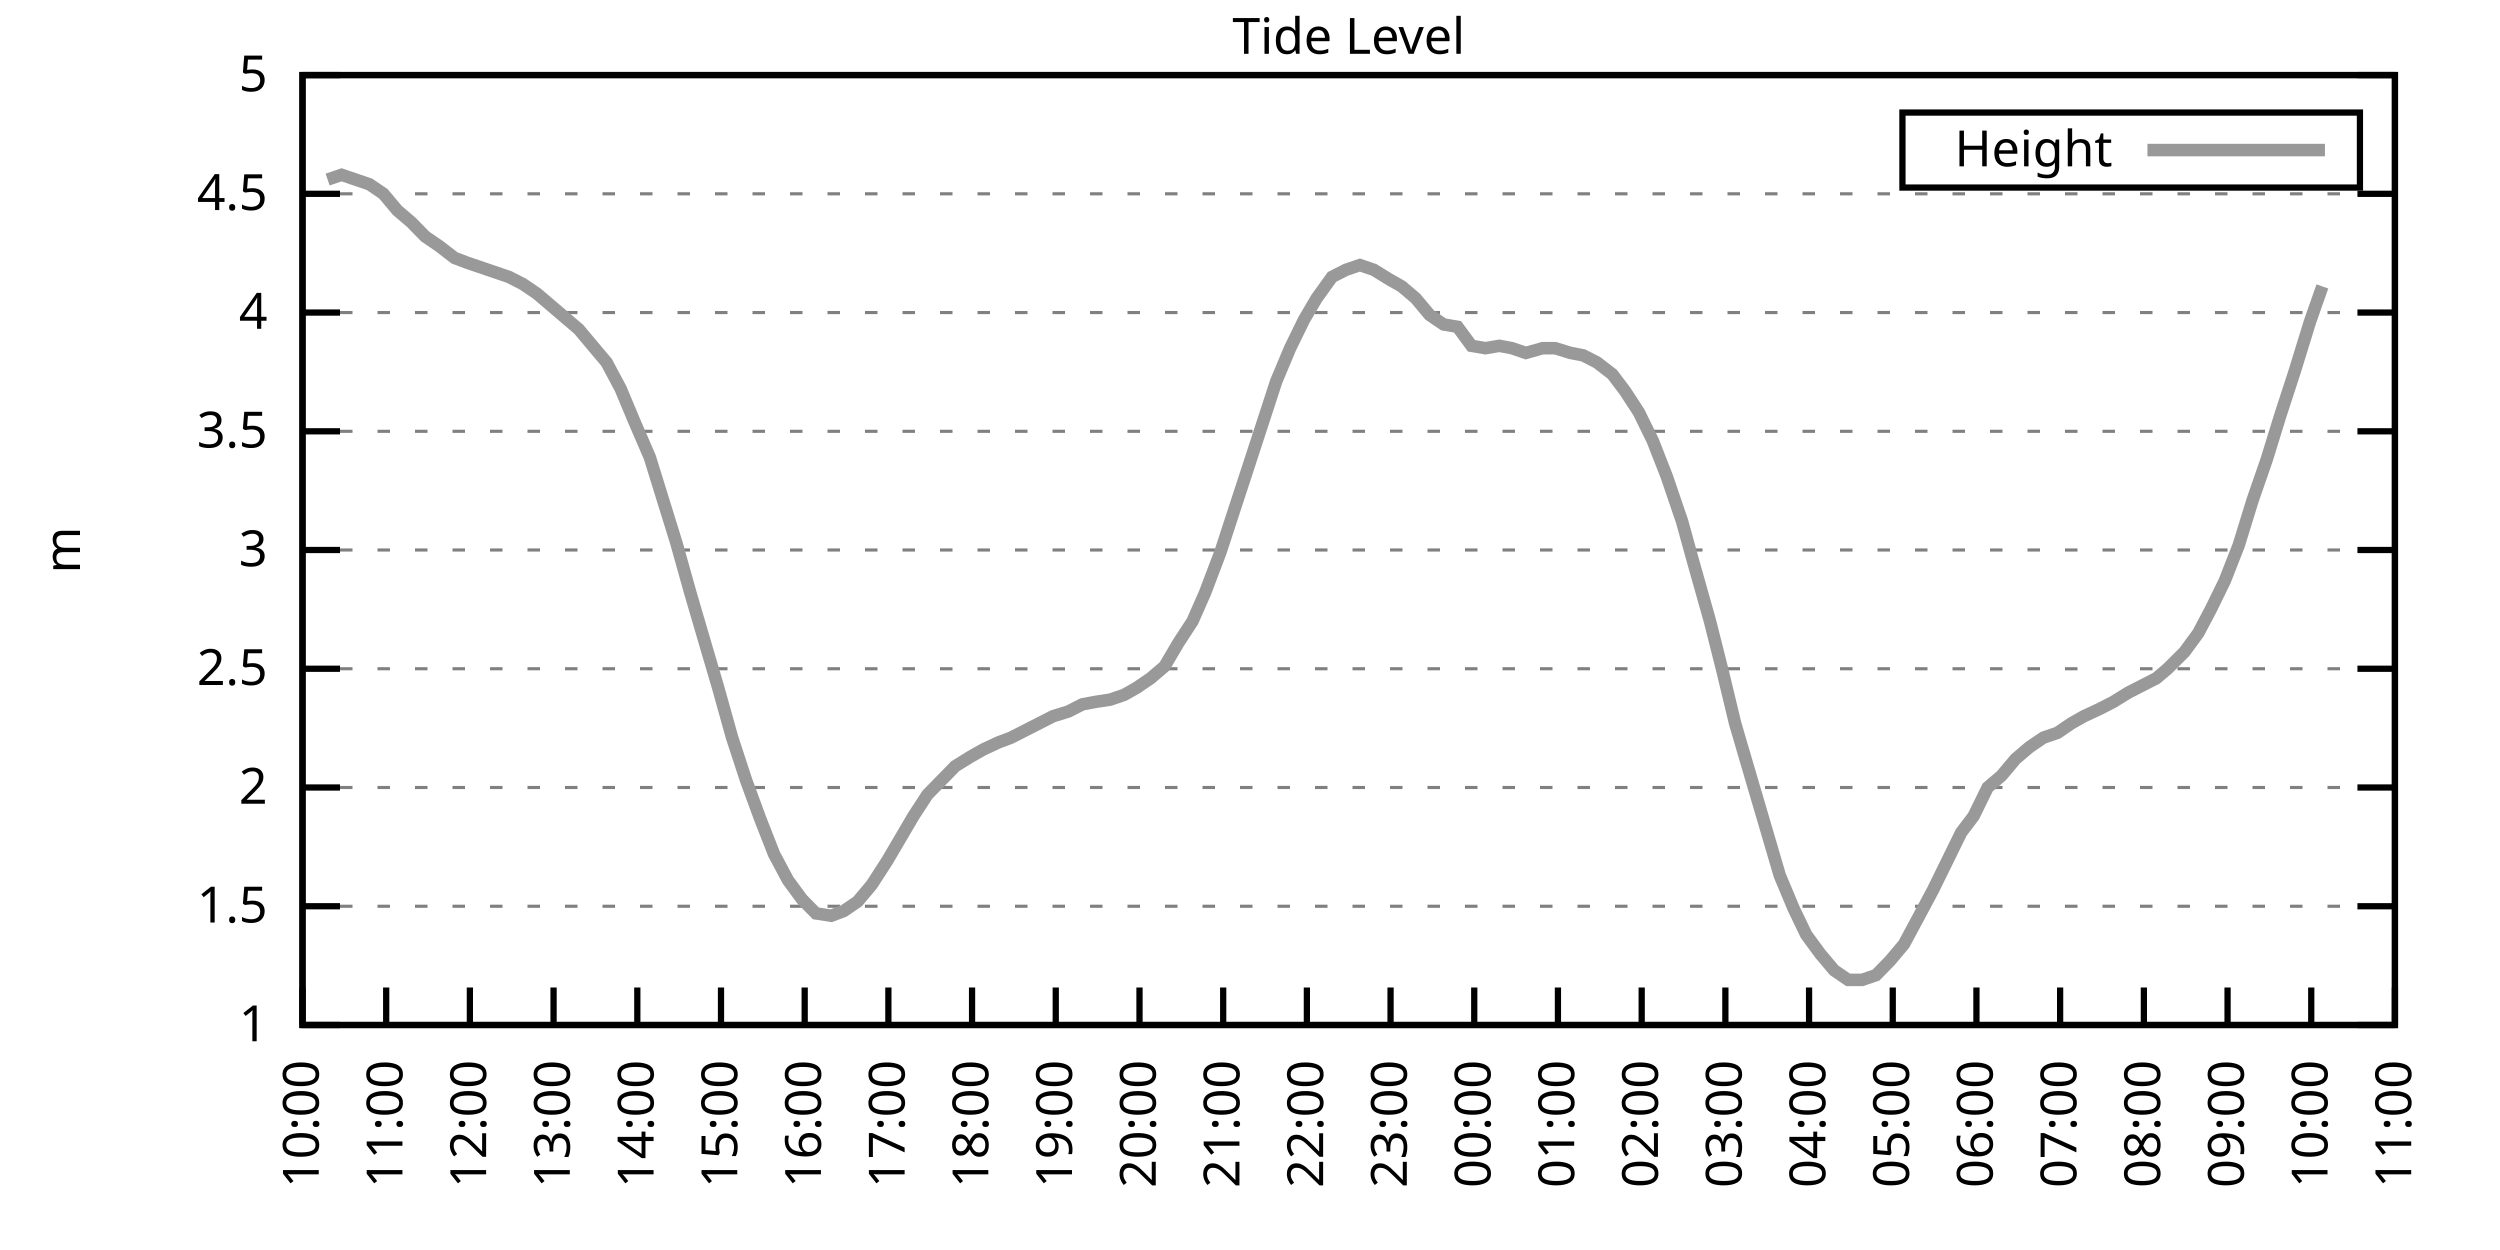
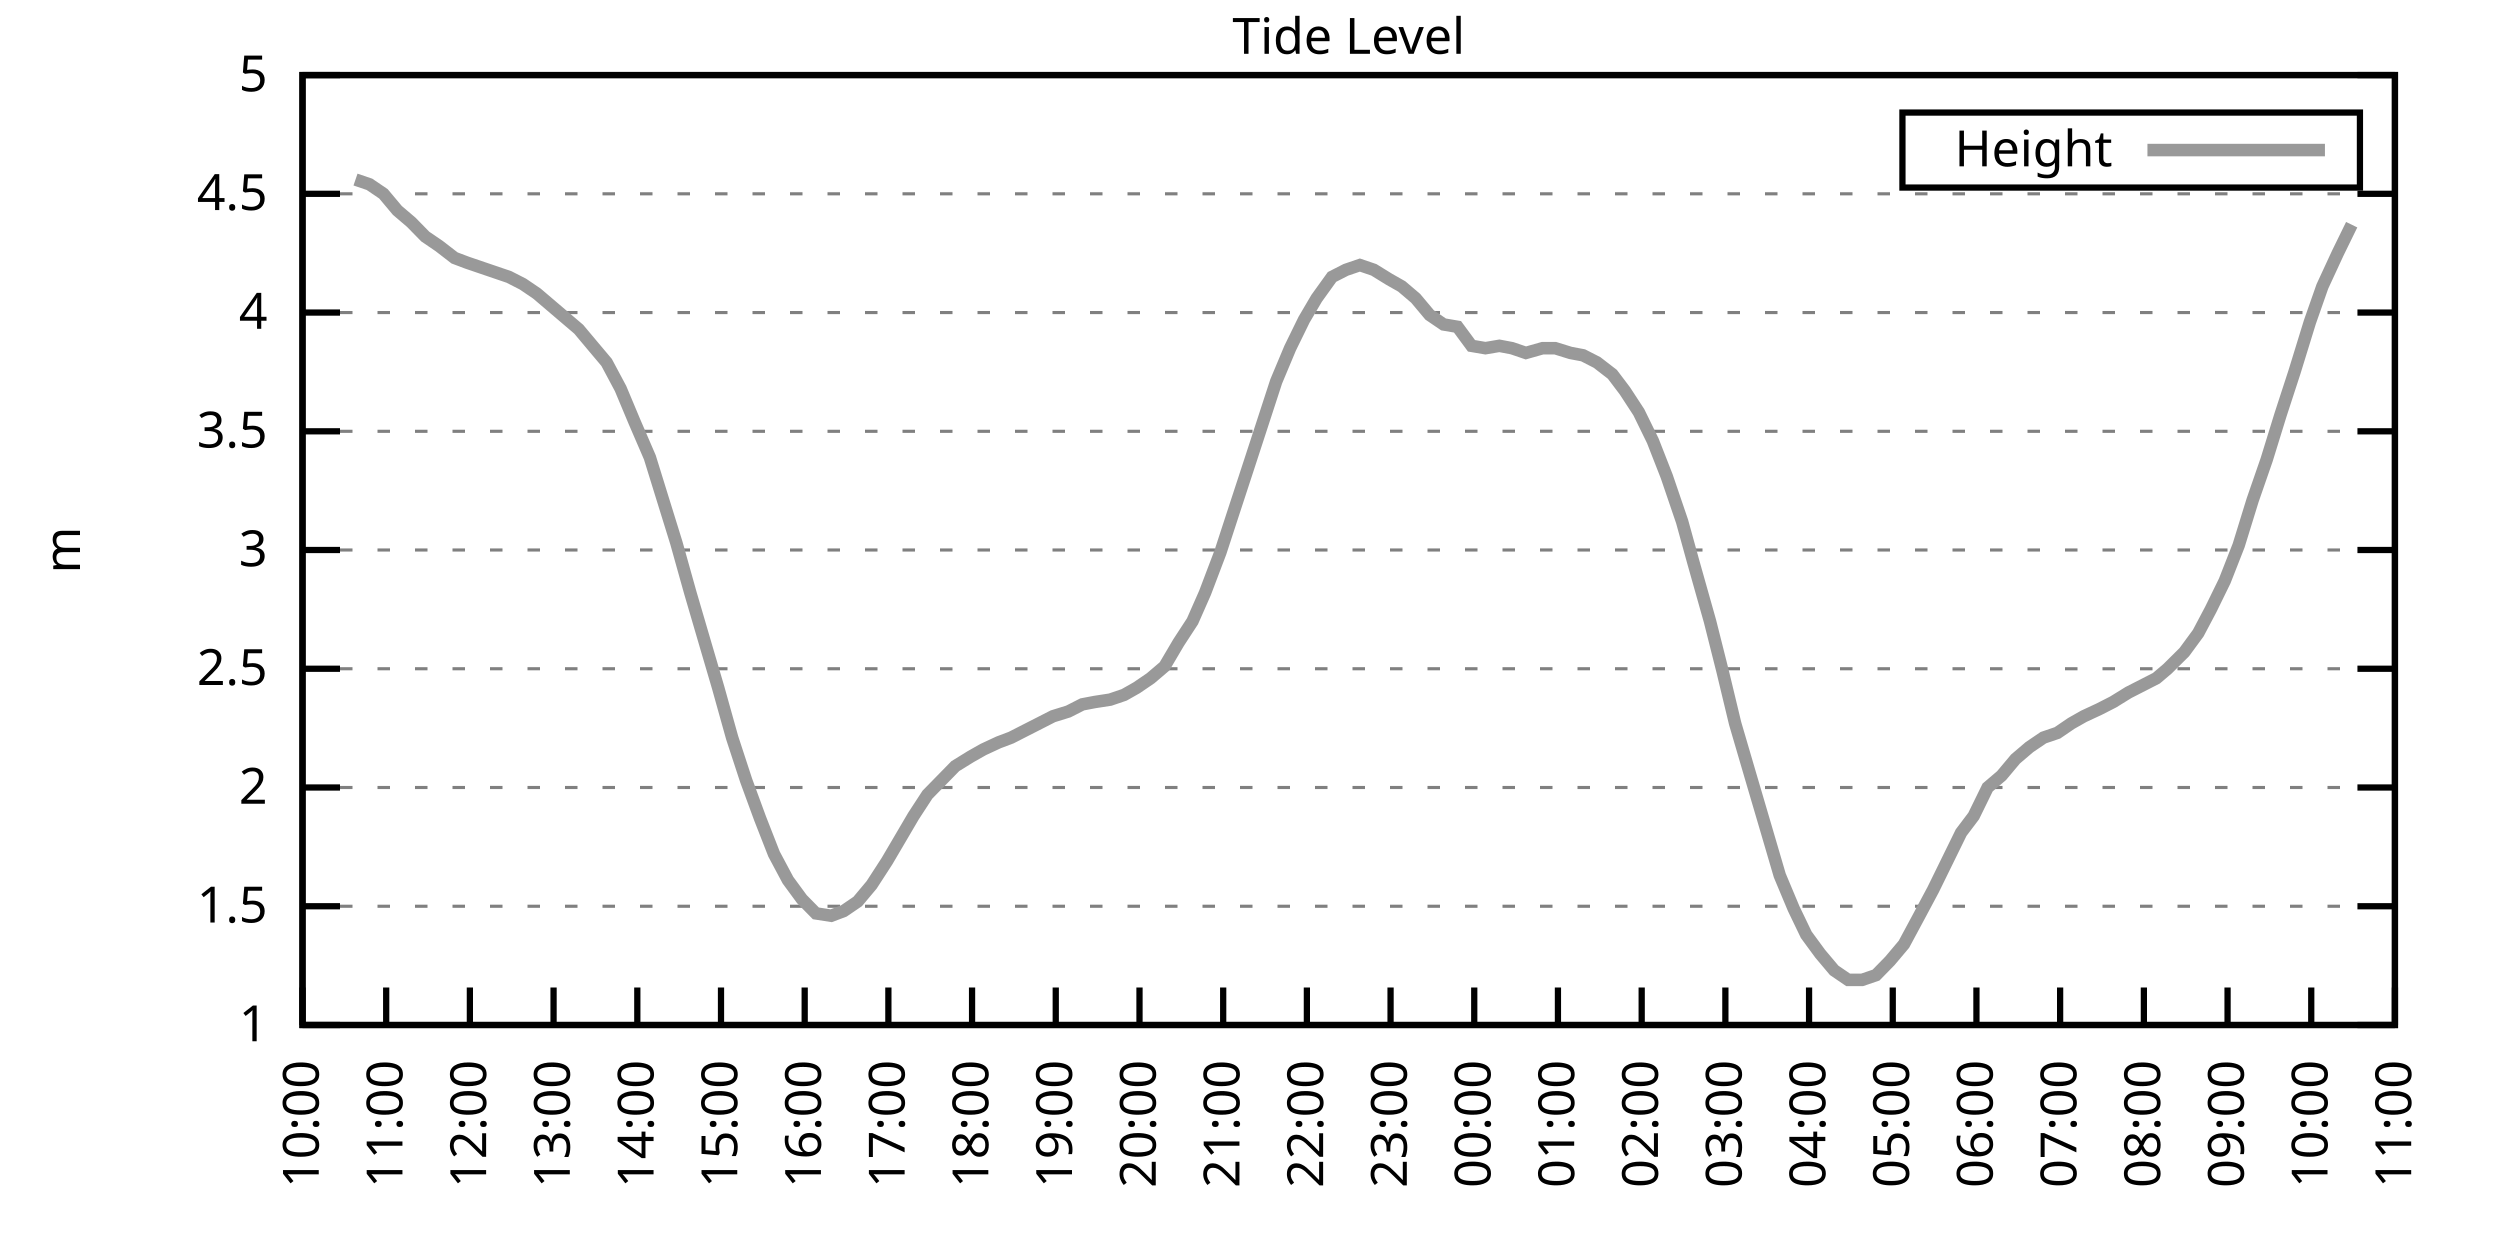
<svg xmlns="http://www.w3.org/2000/svg" xmlns:xlink="http://www.w3.org/1999/xlink" width="400" height="200" viewBox="0 0 400 200">
  <g id="gnuplot_canvas">
    <rect x="0" y="0" width="400" height="200" fill="none" />
    <defs>
      <circle id="gpDot" r="0.5" stroke-width="0.5" stroke="currentColor" />
      <path id="gpPt0" stroke-width="0.333" stroke="currentColor" d="M-1,0 h2 M0,-1 v2" />
      <path id="gpPt1" stroke-width="0.333" stroke="currentColor" d="M-1,-1 L1,1 M1,-1 L-1,1" />
      <path id="gpPt2" stroke-width="0.333" stroke="currentColor" d="M-1,0 L1,0 M0,-1 L0,1 M-1,-1 L1,1 M-1,1 L1,-1" />
      <rect id="gpPt3" stroke-width="0.333" stroke="currentColor" x="-1" y="-1" width="2" height="2" />
      <rect id="gpPt4" stroke-width="0.333" stroke="currentColor" fill="currentColor" x="-1" y="-1" width="2" height="2" />
      <circle id="gpPt5" stroke-width="0.333" stroke="currentColor" cx="0" cy="0" r="1" />
      <use xlink:href="#gpPt5" id="gpPt6" fill="currentColor" stroke="none" />
      <path id="gpPt7" stroke-width="0.333" stroke="currentColor" d="M0,-1.33 L-1.33,0.67 L1.33,0.67 z" />
      <use xlink:href="#gpPt7" id="gpPt8" fill="currentColor" stroke="none" />
      <use xlink:href="#gpPt7" id="gpPt9" stroke="currentColor" transform="rotate(180)" />
      <use xlink:href="#gpPt9" id="gpPt10" fill="currentColor" stroke="none" />
      <use xlink:href="#gpPt3" id="gpPt11" stroke="currentColor" transform="rotate(45)" />
      <use xlink:href="#gpPt11" id="gpPt12" fill="currentColor" stroke="none" />
      <path id="gpPt13" stroke-width="0.333" stroke="currentColor" d="M0,1.330 L1.265,0.411 L0.782,-1.067 L-0.782,-1.076 L-1.265,0.411 z" />
      <use xlink:href="#gpPt13" id="gpPt14" fill="currentColor" stroke="none" />
      <filter id="textbox" filterUnits="objectBoundingBox" x="0" y="0" height="1" width="1">
        <feFlood flood-color="white" flood-opacity="1" result="bgnd" />
        <feComposite in="SourceGraphic" in2="bgnd" operator="atop" />
      </filter>
      <filter id="greybox" filterUnits="objectBoundingBox" x="0" y="0" height="1" width="1">
        <feFlood flood-color="lightgrey" flood-opacity="1" result="grey" />
        <feComposite in="SourceGraphic" in2="grey" operator="atop" />
      </filter>
    </defs>
    <g fill="none" color="white" stroke="currentColor" stroke-width="1.00" stroke-linecap="butt" stroke-linejoin="miter">
</g>
    <g fill="none" color="black" stroke="currentColor" stroke-width="1.00" stroke-linecap="butt" stroke-linejoin="miter">
      <g stroke="none" shape-rendering="crispEdges">
        <polygon fill="rgb(255, 255, 255)" points="48.40,164.00 383.18,164.00 383.18,12.02 48.40,12.02 " />
      </g>
    </g>
    <g fill="none" color="black" stroke="currentColor" stroke-width="1.00" stroke-linecap="butt" stroke-linejoin="miter">
</g>
    <g fill="none" color="black" stroke="black" stroke-width="0.50" stroke-linecap="butt" stroke-linejoin="miter">
</g>
    <g fill="none" color="gray" stroke="currentColor" stroke-width="0.50" stroke-linecap="butt" stroke-linejoin="miter">
      <path stroke="gray" stroke-dasharray="2,4" class="gridline" d="M48.40,164.00 L383.19,164.00  " />
    </g>
    <g fill="none" color="gray" stroke="gray" stroke-width="1.00" stroke-linecap="butt" stroke-linejoin="miter">
</g>
    <g fill="none" color="black" stroke="currentColor" stroke-width="1.00" stroke-linecap="butt" stroke-linejoin="miter">
      <path stroke="black" d="M48.40,164.00 L54.40,164.00 M383.19,164.00 L377.19,164.00  " />
      <g transform="translate(42.80,166.60)" stroke="none" fill="black" font-family="Sans" font-size="8.00" text-anchor="end">
        <text>
          <tspan font-family="Sans"> 1</tspan>
        </text>
      </g>
    </g>
    <g fill="none" color="black" stroke="currentColor" stroke-width="1.00" stroke-linecap="butt" stroke-linejoin="miter">
</g>
    <g fill="none" color="black" stroke="black" stroke-width="0.50" stroke-linecap="butt" stroke-linejoin="miter">
</g>
    <g fill="none" color="gray" stroke="currentColor" stroke-width="0.50" stroke-linecap="butt" stroke-linejoin="miter">
      <path stroke="gray" stroke-dasharray="2,4" class="gridline" d="M48.40,145.00 L383.19,145.00  " />
    </g>
    <g fill="none" color="gray" stroke="gray" stroke-width="1.00" stroke-linecap="butt" stroke-linejoin="miter">
</g>
    <g fill="none" color="black" stroke="currentColor" stroke-width="1.00" stroke-linecap="butt" stroke-linejoin="miter">
      <path stroke="black" d="M48.40,145.00 L54.40,145.00 M383.19,145.00 L377.19,145.00  " />
      <g transform="translate(42.80,147.60)" stroke="none" fill="black" font-family="Sans" font-size="8.00" text-anchor="end">
        <text>
          <tspan font-family="Sans"> 1.5</tspan>
        </text>
      </g>
    </g>
    <g fill="none" color="black" stroke="currentColor" stroke-width="1.00" stroke-linecap="butt" stroke-linejoin="miter">
</g>
    <g fill="none" color="black" stroke="black" stroke-width="0.50" stroke-linecap="butt" stroke-linejoin="miter">
</g>
    <g fill="none" color="gray" stroke="currentColor" stroke-width="0.50" stroke-linecap="butt" stroke-linejoin="miter">
      <path stroke="gray" stroke-dasharray="2,4" class="gridline" d="M48.40,126.00 L383.19,126.00  " />
    </g>
    <g fill="none" color="gray" stroke="gray" stroke-width="1.00" stroke-linecap="butt" stroke-linejoin="miter">
</g>
    <g fill="none" color="black" stroke="currentColor" stroke-width="1.00" stroke-linecap="butt" stroke-linejoin="miter">
      <path stroke="black" d="M48.40,126.00 L54.40,126.00 M383.19,126.00 L377.19,126.00  " />
      <g transform="translate(42.80,128.60)" stroke="none" fill="black" font-family="Sans" font-size="8.00" text-anchor="end">
        <text>
          <tspan font-family="Sans"> 2</tspan>
        </text>
      </g>
    </g>
    <g fill="none" color="black" stroke="currentColor" stroke-width="1.00" stroke-linecap="butt" stroke-linejoin="miter">
</g>
    <g fill="none" color="black" stroke="black" stroke-width="0.50" stroke-linecap="butt" stroke-linejoin="miter">
</g>
    <g fill="none" color="gray" stroke="currentColor" stroke-width="0.50" stroke-linecap="butt" stroke-linejoin="miter">
      <path stroke="gray" stroke-dasharray="2,4" class="gridline" d="M48.40,107.00 L383.19,107.00  " />
    </g>
    <g fill="none" color="gray" stroke="gray" stroke-width="1.00" stroke-linecap="butt" stroke-linejoin="miter">
</g>
    <g fill="none" color="black" stroke="currentColor" stroke-width="1.00" stroke-linecap="butt" stroke-linejoin="miter">
      <path stroke="black" d="M48.40,107.00 L54.40,107.00 M383.19,107.00 L377.19,107.00  " />
      <g transform="translate(42.80,109.60)" stroke="none" fill="black" font-family="Sans" font-size="8.00" text-anchor="end">
        <text>
          <tspan font-family="Sans"> 2.5</tspan>
        </text>
      </g>
    </g>
    <g fill="none" color="black" stroke="currentColor" stroke-width="1.00" stroke-linecap="butt" stroke-linejoin="miter">
</g>
    <g fill="none" color="black" stroke="black" stroke-width="0.50" stroke-linecap="butt" stroke-linejoin="miter">
</g>
    <g fill="none" color="gray" stroke="currentColor" stroke-width="0.50" stroke-linecap="butt" stroke-linejoin="miter">
      <path stroke="gray" stroke-dasharray="2,4" class="gridline" d="M48.40,88.00 L383.19,88.00  " />
    </g>
    <g fill="none" color="gray" stroke="gray" stroke-width="1.00" stroke-linecap="butt" stroke-linejoin="miter">
</g>
    <g fill="none" color="black" stroke="currentColor" stroke-width="1.00" stroke-linecap="butt" stroke-linejoin="miter">
      <path stroke="black" d="M48.40,88.00 L54.40,88.00 M383.19,88.00 L377.19,88.00  " />
      <g transform="translate(42.80,90.60)" stroke="none" fill="black" font-family="Sans" font-size="8.00" text-anchor="end">
        <text>
          <tspan font-family="Sans"> 3</tspan>
        </text>
      </g>
    </g>
    <g fill="none" color="black" stroke="currentColor" stroke-width="1.00" stroke-linecap="butt" stroke-linejoin="miter">
</g>
    <g fill="none" color="black" stroke="black" stroke-width="0.50" stroke-linecap="butt" stroke-linejoin="miter">
</g>
    <g fill="none" color="gray" stroke="currentColor" stroke-width="0.50" stroke-linecap="butt" stroke-linejoin="miter">
      <path stroke="gray" stroke-dasharray="2,4" class="gridline" d="M48.40,69.01 L383.19,69.01  " />
    </g>
    <g fill="none" color="gray" stroke="gray" stroke-width="1.00" stroke-linecap="butt" stroke-linejoin="miter">
</g>
    <g fill="none" color="black" stroke="currentColor" stroke-width="1.00" stroke-linecap="butt" stroke-linejoin="miter">
      <path stroke="black" d="M48.40,69.01 L54.40,69.01 M383.19,69.01 L377.19,69.01  " />
      <g transform="translate(42.80,71.61)" stroke="none" fill="black" font-family="Sans" font-size="8.00" text-anchor="end">
        <text>
          <tspan font-family="Sans"> 3.5</tspan>
        </text>
      </g>
    </g>
    <g fill="none" color="black" stroke="currentColor" stroke-width="1.00" stroke-linecap="butt" stroke-linejoin="miter">
</g>
    <g fill="none" color="black" stroke="black" stroke-width="0.50" stroke-linecap="butt" stroke-linejoin="miter">
</g>
    <g fill="none" color="gray" stroke="currentColor" stroke-width="0.50" stroke-linecap="butt" stroke-linejoin="miter">
      <path stroke="gray" stroke-dasharray="2,4" class="gridline" d="M48.40,50.01 L383.19,50.01  " />
    </g>
    <g fill="none" color="gray" stroke="gray" stroke-width="1.00" stroke-linecap="butt" stroke-linejoin="miter">
</g>
    <g fill="none" color="black" stroke="currentColor" stroke-width="1.00" stroke-linecap="butt" stroke-linejoin="miter">
      <path stroke="black" d="M48.40,50.01 L54.40,50.01 M383.19,50.01 L377.19,50.01  " />
      <g transform="translate(42.80,52.61)" stroke="none" fill="black" font-family="Sans" font-size="8.00" text-anchor="end">
        <text>
          <tspan font-family="Sans"> 4</tspan>
        </text>
      </g>
    </g>
    <g fill="none" color="black" stroke="currentColor" stroke-width="1.00" stroke-linecap="butt" stroke-linejoin="miter">
</g>
    <g fill="none" color="black" stroke="black" stroke-width="0.50" stroke-linecap="butt" stroke-linejoin="miter">
</g>
    <g fill="none" color="gray" stroke="currentColor" stroke-width="0.50" stroke-linecap="butt" stroke-linejoin="miter">
      <path stroke="gray" stroke-dasharray="2,4" class="gridline" d="M48.40,31.01 L383.19,31.01  " />
    </g>
    <g fill="none" color="gray" stroke="gray" stroke-width="1.00" stroke-linecap="butt" stroke-linejoin="miter">
</g>
    <g fill="none" color="black" stroke="currentColor" stroke-width="1.00" stroke-linecap="butt" stroke-linejoin="miter">
      <path stroke="black" d="M48.40,31.01 L54.40,31.01 M383.19,31.01 L377.19,31.01  " />
      <g transform="translate(42.80,33.61)" stroke="none" fill="black" font-family="Sans" font-size="8.00" text-anchor="end">
        <text>
          <tspan font-family="Sans"> 4.5</tspan>
        </text>
      </g>
    </g>
    <g fill="none" color="black" stroke="currentColor" stroke-width="1.00" stroke-linecap="butt" stroke-linejoin="miter">
</g>
    <g fill="none" color="black" stroke="black" stroke-width="0.50" stroke-linecap="butt" stroke-linejoin="miter">
</g>
    <g fill="none" color="gray" stroke="currentColor" stroke-width="0.50" stroke-linecap="butt" stroke-linejoin="miter">
      <path stroke="gray" stroke-dasharray="2,4" class="gridline" d="M48.40,12.01 L383.19,12.01  " />
    </g>
    <g fill="none" color="gray" stroke="gray" stroke-width="1.00" stroke-linecap="butt" stroke-linejoin="miter">
</g>
    <g fill="none" color="black" stroke="currentColor" stroke-width="1.00" stroke-linecap="butt" stroke-linejoin="miter">
      <path stroke="black" d="M48.40,12.01 L54.40,12.01 M383.19,12.01 L377.19,12.01  " />
      <g transform="translate(42.80,14.61)" stroke="none" fill="black" font-family="Sans" font-size="8.00" text-anchor="end">
        <text>
          <tspan font-family="Sans"> 5</tspan>
        </text>
      </g>
    </g>
    <g fill="none" color="black" stroke="currentColor" stroke-width="1.00" stroke-linecap="butt" stroke-linejoin="miter">
      <path stroke="black" d="M48.40,164.00 L48.40,158.00  " />
      <g transform="translate(51.00,169.60) rotate(270.00)" stroke="none" fill="black" font-family="Sans" font-size="8.00" text-anchor="end">
        <text>
          <tspan font-family="Sans">10:00</tspan>
        </text>
      </g>
    </g>
    <g fill="none" color="black" stroke="currentColor" stroke-width="1.00" stroke-linecap="butt" stroke-linejoin="miter">
      <path stroke="black" d="M61.79,164.00 L61.79,158.00  " />
      <g transform="translate(64.39,169.60) rotate(270.00)" stroke="none" fill="black" font-family="Sans" font-size="8.00" text-anchor="end">
        <text>
          <tspan font-family="Sans">11:00</tspan>
        </text>
      </g>
    </g>
    <g fill="none" color="black" stroke="currentColor" stroke-width="1.00" stroke-linecap="butt" stroke-linejoin="miter">
      <path stroke="black" d="M75.18,164.00 L75.18,158.00  " />
      <g transform="translate(77.78,169.60) rotate(270.00)" stroke="none" fill="black" font-family="Sans" font-size="8.00" text-anchor="end">
        <text>
          <tspan font-family="Sans">12:00</tspan>
        </text>
      </g>
    </g>
    <g fill="none" color="black" stroke="currentColor" stroke-width="1.00" stroke-linecap="butt" stroke-linejoin="miter">
      <path stroke="black" d="M88.57,164.00 L88.57,158.00  " />
      <g transform="translate(91.17,169.60) rotate(270.00)" stroke="none" fill="black" font-family="Sans" font-size="8.00" text-anchor="end">
        <text>
          <tspan font-family="Sans">13:00</tspan>
        </text>
      </g>
    </g>
    <g fill="none" color="black" stroke="currentColor" stroke-width="1.00" stroke-linecap="butt" stroke-linejoin="miter">
      <path stroke="black" d="M101.97,164.00 L101.97,158.00  " />
      <g transform="translate(104.57,169.60) rotate(270.00)" stroke="none" fill="black" font-family="Sans" font-size="8.00" text-anchor="end">
        <text>
          <tspan font-family="Sans">14:00</tspan>
        </text>
      </g>
    </g>
    <g fill="none" color="black" stroke="currentColor" stroke-width="1.00" stroke-linecap="butt" stroke-linejoin="miter">
      <path stroke="black" d="M115.36,164.00 L115.36,158.00  " />
      <g transform="translate(117.96,169.60) rotate(270.00)" stroke="none" fill="black" font-family="Sans" font-size="8.00" text-anchor="end">
        <text>
          <tspan font-family="Sans">15:00</tspan>
        </text>
      </g>
    </g>
    <g fill="none" color="black" stroke="currentColor" stroke-width="1.00" stroke-linecap="butt" stroke-linejoin="miter">
      <path stroke="black" d="M128.75,164.00 L128.75,158.00  " />
      <g transform="translate(131.35,169.60) rotate(270.00)" stroke="none" fill="black" font-family="Sans" font-size="8.00" text-anchor="end">
        <text>
          <tspan font-family="Sans">16:00</tspan>
        </text>
      </g>
    </g>
    <g fill="none" color="black" stroke="currentColor" stroke-width="1.00" stroke-linecap="butt" stroke-linejoin="miter">
      <path stroke="black" d="M142.14,164.00 L142.14,158.00  " />
      <g transform="translate(144.74,169.60) rotate(270.00)" stroke="none" fill="black" font-family="Sans" font-size="8.00" text-anchor="end">
        <text>
          <tspan font-family="Sans">17:00</tspan>
        </text>
      </g>
    </g>
    <g fill="none" color="black" stroke="currentColor" stroke-width="1.00" stroke-linecap="butt" stroke-linejoin="miter">
      <path stroke="black" d="M155.53,164.00 L155.53,158.00  " />
      <g transform="translate(158.13,169.60) rotate(270.00)" stroke="none" fill="black" font-family="Sans" font-size="8.00" text-anchor="end">
        <text>
          <tspan font-family="Sans">18:00</tspan>
        </text>
      </g>
    </g>
    <g fill="none" color="black" stroke="currentColor" stroke-width="1.00" stroke-linecap="butt" stroke-linejoin="miter">
      <path stroke="black" d="M168.92,164.00 L168.92,158.00  " />
      <g transform="translate(171.52,169.60) rotate(270.00)" stroke="none" fill="black" font-family="Sans" font-size="8.00" text-anchor="end">
        <text>
          <tspan font-family="Sans">19:00</tspan>
        </text>
      </g>
    </g>
    <g fill="none" color="black" stroke="currentColor" stroke-width="1.00" stroke-linecap="butt" stroke-linejoin="miter">
      <path stroke="black" d="M182.32,164.00 L182.32,158.00  " />
      <g transform="translate(184.92,169.60) rotate(270.00)" stroke="none" fill="black" font-family="Sans" font-size="8.00" text-anchor="end">
        <text>
          <tspan font-family="Sans">20:00</tspan>
        </text>
      </g>
    </g>
    <g fill="none" color="black" stroke="currentColor" stroke-width="1.00" stroke-linecap="butt" stroke-linejoin="miter">
      <path stroke="black" d="M195.71,164.00 L195.71,158.00  " />
      <g transform="translate(198.31,169.60) rotate(270.00)" stroke="none" fill="black" font-family="Sans" font-size="8.00" text-anchor="end">
        <text>
          <tspan font-family="Sans">21:00</tspan>
        </text>
      </g>
    </g>
    <g fill="none" color="black" stroke="currentColor" stroke-width="1.00" stroke-linecap="butt" stroke-linejoin="miter">
      <path stroke="black" d="M209.10,164.00 L209.10,158.00  " />
      <g transform="translate(211.70,169.60) rotate(270.00)" stroke="none" fill="black" font-family="Sans" font-size="8.00" text-anchor="end">
        <text>
          <tspan font-family="Sans">22:00</tspan>
        </text>
      </g>
    </g>
    <g fill="none" color="black" stroke="currentColor" stroke-width="1.00" stroke-linecap="butt" stroke-linejoin="miter">
      <path stroke="black" d="M222.49,164.00 L222.49,158.00  " />
      <g transform="translate(225.09,169.60) rotate(270.00)" stroke="none" fill="black" font-family="Sans" font-size="8.00" text-anchor="end">
        <text>
          <tspan font-family="Sans">23:00</tspan>
        </text>
      </g>
    </g>
    <g fill="none" color="black" stroke="currentColor" stroke-width="1.00" stroke-linecap="butt" stroke-linejoin="miter">
      <path stroke="black" d="M235.88,164.00 L235.88,158.00  " />
      <g transform="translate(238.48,169.60) rotate(270.00)" stroke="none" fill="black" font-family="Sans" font-size="8.00" text-anchor="end">
        <text>
          <tspan font-family="Sans">00:00</tspan>
        </text>
      </g>
    </g>
    <g fill="none" color="black" stroke="currentColor" stroke-width="1.00" stroke-linecap="butt" stroke-linejoin="miter">
      <path stroke="black" d="M249.27,164.00 L249.27,158.00  " />
      <g transform="translate(251.87,169.60) rotate(270.00)" stroke="none" fill="black" font-family="Sans" font-size="8.00" text-anchor="end">
        <text>
          <tspan font-family="Sans">01:00</tspan>
        </text>
      </g>
    </g>
    <g fill="none" color="black" stroke="currentColor" stroke-width="1.00" stroke-linecap="butt" stroke-linejoin="miter">
      <path stroke="black" d="M262.67,164.00 L262.67,158.00  " />
      <g transform="translate(265.27,169.60) rotate(270.00)" stroke="none" fill="black" font-family="Sans" font-size="8.00" text-anchor="end">
        <text>
          <tspan font-family="Sans">02:00</tspan>
        </text>
      </g>
    </g>
    <g fill="none" color="black" stroke="currentColor" stroke-width="1.00" stroke-linecap="butt" stroke-linejoin="miter">
      <path stroke="black" d="M276.06,164.00 L276.06,158.00  " />
      <g transform="translate(278.66,169.60) rotate(270.00)" stroke="none" fill="black" font-family="Sans" font-size="8.00" text-anchor="end">
        <text>
          <tspan font-family="Sans">03:00</tspan>
        </text>
      </g>
    </g>
    <g fill="none" color="black" stroke="currentColor" stroke-width="1.00" stroke-linecap="butt" stroke-linejoin="miter">
      <path stroke="black" d="M289.45,164.00 L289.45,158.00  " />
      <g transform="translate(292.05,169.60) rotate(270.00)" stroke="none" fill="black" font-family="Sans" font-size="8.00" text-anchor="end">
        <text>
          <tspan font-family="Sans">04:00</tspan>
        </text>
      </g>
    </g>
    <g fill="none" color="black" stroke="currentColor" stroke-width="1.00" stroke-linecap="butt" stroke-linejoin="miter">
      <path stroke="black" d="M302.84,164.00 L302.84,158.00  " />
      <g transform="translate(305.44,169.60) rotate(270.00)" stroke="none" fill="black" font-family="Sans" font-size="8.00" text-anchor="end">
        <text>
          <tspan font-family="Sans">05:00</tspan>
        </text>
      </g>
    </g>
    <g fill="none" color="black" stroke="currentColor" stroke-width="1.00" stroke-linecap="butt" stroke-linejoin="miter">
      <path stroke="black" d="M316.23,164.00 L316.23,158.00  " />
      <g transform="translate(318.83,169.60) rotate(270.00)" stroke="none" fill="black" font-family="Sans" font-size="8.00" text-anchor="end">
        <text>
          <tspan font-family="Sans">06:00</tspan>
        </text>
      </g>
    </g>
    <g fill="none" color="black" stroke="currentColor" stroke-width="1.00" stroke-linecap="butt" stroke-linejoin="miter">
      <path stroke="black" d="M329.62,164.00 L329.62,158.00  " />
      <g transform="translate(332.22,169.60) rotate(270.00)" stroke="none" fill="black" font-family="Sans" font-size="8.00" text-anchor="end">
        <text>
          <tspan font-family="Sans">07:00</tspan>
        </text>
      </g>
    </g>
    <g fill="none" color="black" stroke="currentColor" stroke-width="1.00" stroke-linecap="butt" stroke-linejoin="miter">
      <path stroke="black" d="M343.02,164.00 L343.02,158.00  " />
      <g transform="translate(345.62,169.60) rotate(270.00)" stroke="none" fill="black" font-family="Sans" font-size="8.00" text-anchor="end">
        <text>
          <tspan font-family="Sans">08:00</tspan>
        </text>
      </g>
    </g>
    <g fill="none" color="black" stroke="currentColor" stroke-width="1.00" stroke-linecap="butt" stroke-linejoin="miter">
      <path stroke="black" d="M356.41,164.00 L356.41,158.00  " />
      <g transform="translate(359.01,169.60) rotate(270.00)" stroke="none" fill="black" font-family="Sans" font-size="8.00" text-anchor="end">
        <text>
          <tspan font-family="Sans">09:00</tspan>
        </text>
      </g>
    </g>
    <g fill="none" color="black" stroke="currentColor" stroke-width="1.00" stroke-linecap="butt" stroke-linejoin="miter">
      <path stroke="black" d="M369.80,164.00 L369.80,158.00  " />
      <g transform="translate(372.40,169.60) rotate(270.00)" stroke="none" fill="black" font-family="Sans" font-size="8.00" text-anchor="end">
        <text>
          <tspan font-family="Sans">10:00</tspan>
        </text>
      </g>
    </g>
    <g fill="none" color="black" stroke="currentColor" stroke-width="1.00" stroke-linecap="butt" stroke-linejoin="miter">
      <path stroke="black" d="M383.19,164.00 L383.19,158.00  " />
      <g transform="translate(385.79,169.60) rotate(270.00)" stroke="none" fill="black" font-family="Sans" font-size="8.00" text-anchor="end">
        <text>
          <tspan font-family="Sans">11:00</tspan>
        </text>
      </g>
    </g>
    <g fill="none" color="black" stroke="currentColor" stroke-width="1.00" stroke-linecap="butt" stroke-linejoin="miter">
</g>
    <g fill="none" color="black" stroke="currentColor" stroke-width="1.00" stroke-linecap="butt" stroke-linejoin="miter">
      <path stroke="black" d="M48.40,12.01 L48.40,164.00 L383.19,164.00 L383.19,12.01 L48.40,12.01 Z  " />
    </g>
    <g fill="none" color="black" stroke="currentColor" stroke-width="1.00" stroke-linecap="butt" stroke-linejoin="miter">
</g>
    <g fill="none" color="black" stroke="currentColor" stroke-width="1.00" stroke-linecap="butt" stroke-linejoin="miter">
      <path stroke="black" d="M304.39,30.01 L304.39,18.01 L377.59,18.01 L377.59,30.01 L304.39,30.01 Z  " />
    </g>
    <g id="Tide_level_plot_1">
      <g fill="none" color="white" stroke="black" stroke-width="2.00" stroke-linecap="butt" stroke-linejoin="miter">
</g>
      <g fill="none" color="black" stroke="currentColor" stroke-width="2.00" stroke-linecap="butt" stroke-linejoin="miter">
        <g transform="translate(337.99,26.61)" stroke="none" fill="black" font-family="Sans" font-size="8.00" text-anchor="end">
          <text>
            <tspan font-family="Sans">Height</tspan>
          </text>
        </g>
      </g>
      <g fill="none" color="black" stroke="currentColor" stroke-width="2.00" stroke-linecap="butt" stroke-linejoin="miter">
-         <path stroke="rgb(153, 153, 153)" d="M343.59,24.01 L371.99,24.01 M52.42,28.73 L54.65,27.97 L56.88,28.73 L59.11,29.49 L61.35,31.01 L63.58,33.67   L65.81,35.57 L68.04,37.85 L70.27,39.37 L72.73,41.27 L74.74,42.03 L76.97,42.79 L79.20,43.55 L81.43,44.31   L83.66,45.45 L85.90,46.97 L88.13,48.87 L90.36,50.77 L92.59,52.67 L94.82,55.33 L97.06,57.99 L99.29,62.17   L101.52,67.49 L103.98,73.19 L105.98,79.65 L108.22,86.87 L110.45,94.84 L112.90,103.20 L114.91,110.04 L117.14,118.02   L119.38,124.86 L121.61,130.94 L123.84,136.64 L126.07,140.82 L128.30,143.86 L130.54,146.14 L132.99,146.52 L135.00,145.76   L137.23,144.24 L139.46,141.58 L141.92,137.78 L143.93,134.36 L146.16,130.56 L148.39,127.14 L150.62,124.86 L152.85,122.58   L155.31,121.06 L157.32,119.92 L159.77,118.78 L161.78,118.02 L164.01,116.88 L166.25,115.74 L168.48,114.60 L170.93,113.84   L173.17,112.70 L175.17,112.32 L177.63,111.94 L179.86,111.18 L181.87,110.04 L184.10,108.52 L186.33,106.62 L188.57,102.82   L190.80,99.40 L192.81,94.84 L195.26,88.38 L197.49,81.55 L199.73,74.71 L201.96,67.87 L204.19,61.03 L206.42,55.71   L208.65,51.15 L210.66,47.73 L213.12,44.31 L215.35,43.17 L217.58,42.41 L219.81,43.17 L222.27,44.69 L224.28,45.83   L226.51,47.73 L228.74,50.39 L230.97,51.91 L233.20,52.29 L235.44,55.33 L237.67,55.71 L239.90,55.33 L241.91,55.71   L244.14,56.47 L246.82,55.71 L248.83,55.71 L251.28,56.47 L253.29,56.85 L255.52,57.99 L257.98,59.89 L259.99,62.55   L262.22,65.97 L264.45,70.53 L266.68,76.23 L269.14,83.45 L270.92,89.90 L273.60,99.40 L275.61,107.38 L277.62,115.74   L280.07,124.10 L282.53,132.46 L284.76,140.06 L286.99,145.38 L289.00,149.56 L291.23,152.60 L293.47,155.26 L295.70,156.78   L297.93,156.78 L300.16,156.02 L302.39,153.74 L304.63,151.08 L307.08,146.52 L309.31,142.34 L313.78,133.22 L315.79,130.56   L318.02,126.00 L320.25,124.10 L322.48,121.44 L324.71,119.54 L326.95,118.02 L329.18,117.26 L331.41,115.74 L333.42,114.60   L335.87,113.46 L338.10,112.32 L340.56,110.80 L342.79,109.66 L345.02,108.52 L346.81,107.00 L349.49,104.34 L351.72,101.30   L353.73,97.50 L355.96,92.94 L358.19,87.25 L360.42,80.03 L362.66,73.57 L364.89,66.35 L367.12,59.51 L369.58,51.53   L371.58,45.83  " />
+         <path stroke="rgb(153, 153, 153)" d="M343.59,24.01 L371.99,24.01 M56.88,28.73 L59.11,29.49 L61.35,31.01 L63.58,33.67 L65.81,35.57 L68.04,37.85   L70.27,39.37 L72.73,41.27 L74.74,42.03 L76.97,42.79 L79.20,43.55 L81.43,44.31 L83.66,45.45 L85.90,46.97   L88.13,48.87 L90.36,50.77 L92.59,52.67 L94.82,55.33 L97.06,57.99 L99.29,62.17 L101.52,67.49 L103.98,73.19   L105.98,79.65 L108.22,86.87 L110.45,94.84 L112.90,103.20 L114.91,110.04 L117.14,118.02 L119.38,124.86 L121.61,130.94   L123.84,136.64 L126.07,140.82 L128.30,143.86 L130.54,146.14 L132.99,146.52 L135.00,145.76 L137.23,144.24 L139.46,141.58   L141.92,137.78 L143.93,134.36 L146.16,130.56 L148.39,127.14 L150.62,124.86 L152.85,122.58 L155.31,121.06 L157.32,119.92   L159.77,118.78 L161.78,118.02 L164.01,116.88 L166.25,115.74 L168.48,114.60 L170.93,113.84 L173.17,112.70 L175.17,112.32   L177.63,111.94 L179.86,111.18 L181.87,110.04 L184.10,108.52 L186.33,106.62 L188.57,102.82 L190.80,99.40 L192.81,94.84   L195.26,88.38 L197.49,81.55 L199.73,74.71 L201.96,67.87 L204.19,61.03 L206.42,55.71 L208.65,51.15 L210.66,47.73   L213.12,44.31 L215.35,43.17 L217.58,42.41 L219.81,43.17 L222.27,44.69 L224.28,45.83 L226.51,47.73 L228.74,50.39   L230.97,51.91 L233.20,52.29 L235.44,55.33 L237.67,55.71 L239.90,55.33 L241.91,55.71 L244.14,56.47 L246.82,55.71   L248.83,55.71 L251.28,56.47 L253.29,56.85 L255.52,57.99 L257.98,59.89 L259.99,62.55 L262.22,65.97 L264.45,70.53   L266.68,76.23 L269.14,83.45 L270.92,89.90 L273.60,99.40 L275.61,107.38 L277.62,115.74 L280.07,124.10 L282.53,132.46   L284.76,140.06 L286.99,145.38 L289.00,149.56 L291.23,152.60 L293.47,155.26 L295.70,156.78 L297.93,156.78 L300.16,156.02   L302.39,153.74 L304.63,151.08 L307.08,146.52 L309.31,142.34 L313.78,133.22 L315.79,130.56 L318.02,126.00 L320.25,124.10   L322.48,121.44 L324.71,119.54 L326.95,118.02 L329.18,117.26 L331.41,115.74 L333.42,114.60 L335.87,113.46 L338.10,112.32   L340.56,110.80 L342.79,109.66 L345.02,108.52 L346.81,107.00 L349.49,104.34 L351.72,101.30 L353.73,97.50 L355.96,92.94   L358.19,87.25 L360.42,80.03 L362.66,73.57 L364.89,66.35 L367.12,59.51 L369.58,51.53 L371.58,45.83 L374.04,40.51   L376.27,35.95  " />
      </g>
    </g>
    <g fill="none" color="black" stroke="currentColor" stroke-width="2.00" stroke-linecap="butt" stroke-linejoin="miter">
</g>
    <g fill="none" color="black" stroke="black" stroke-width="1.00" stroke-linecap="butt" stroke-linejoin="miter">
</g>
    <g fill="none" color="black" stroke="currentColor" stroke-width="1.00" stroke-linecap="butt" stroke-linejoin="miter">
      <path stroke="black" d="M48.40,12.01 L48.40,164.00 L383.19,164.00 L383.19,12.01 L48.40,12.01 Z  " />
      <g transform="translate(12.80,88.01) rotate(270.00)" stroke="none" fill="black" font-family="Sans" font-size="8.00" text-anchor="middle">
        <text>
          <tspan font-family="Sans">m</tspan>
        </text>
      </g>
    </g>
    <g fill="none" color="black" stroke="currentColor" stroke-width="1.00" stroke-linecap="butt" stroke-linejoin="miter">
</g>
    <g fill="none" color="black" stroke="currentColor" stroke-width="1.00" stroke-linecap="butt" stroke-linejoin="miter">
      <g transform="translate(215.79,8.61)" stroke="none" fill="black" font-family="Sans" font-size="8.00" text-anchor="middle">
        <text>
          <tspan font-family="Sans">Tide Level</tspan>
        </text>
      </g>
    </g>
    <g fill="none" color="black" stroke="currentColor" stroke-width="1.00" stroke-linecap="butt" stroke-linejoin="miter">
</g>
  </g>
</svg>
